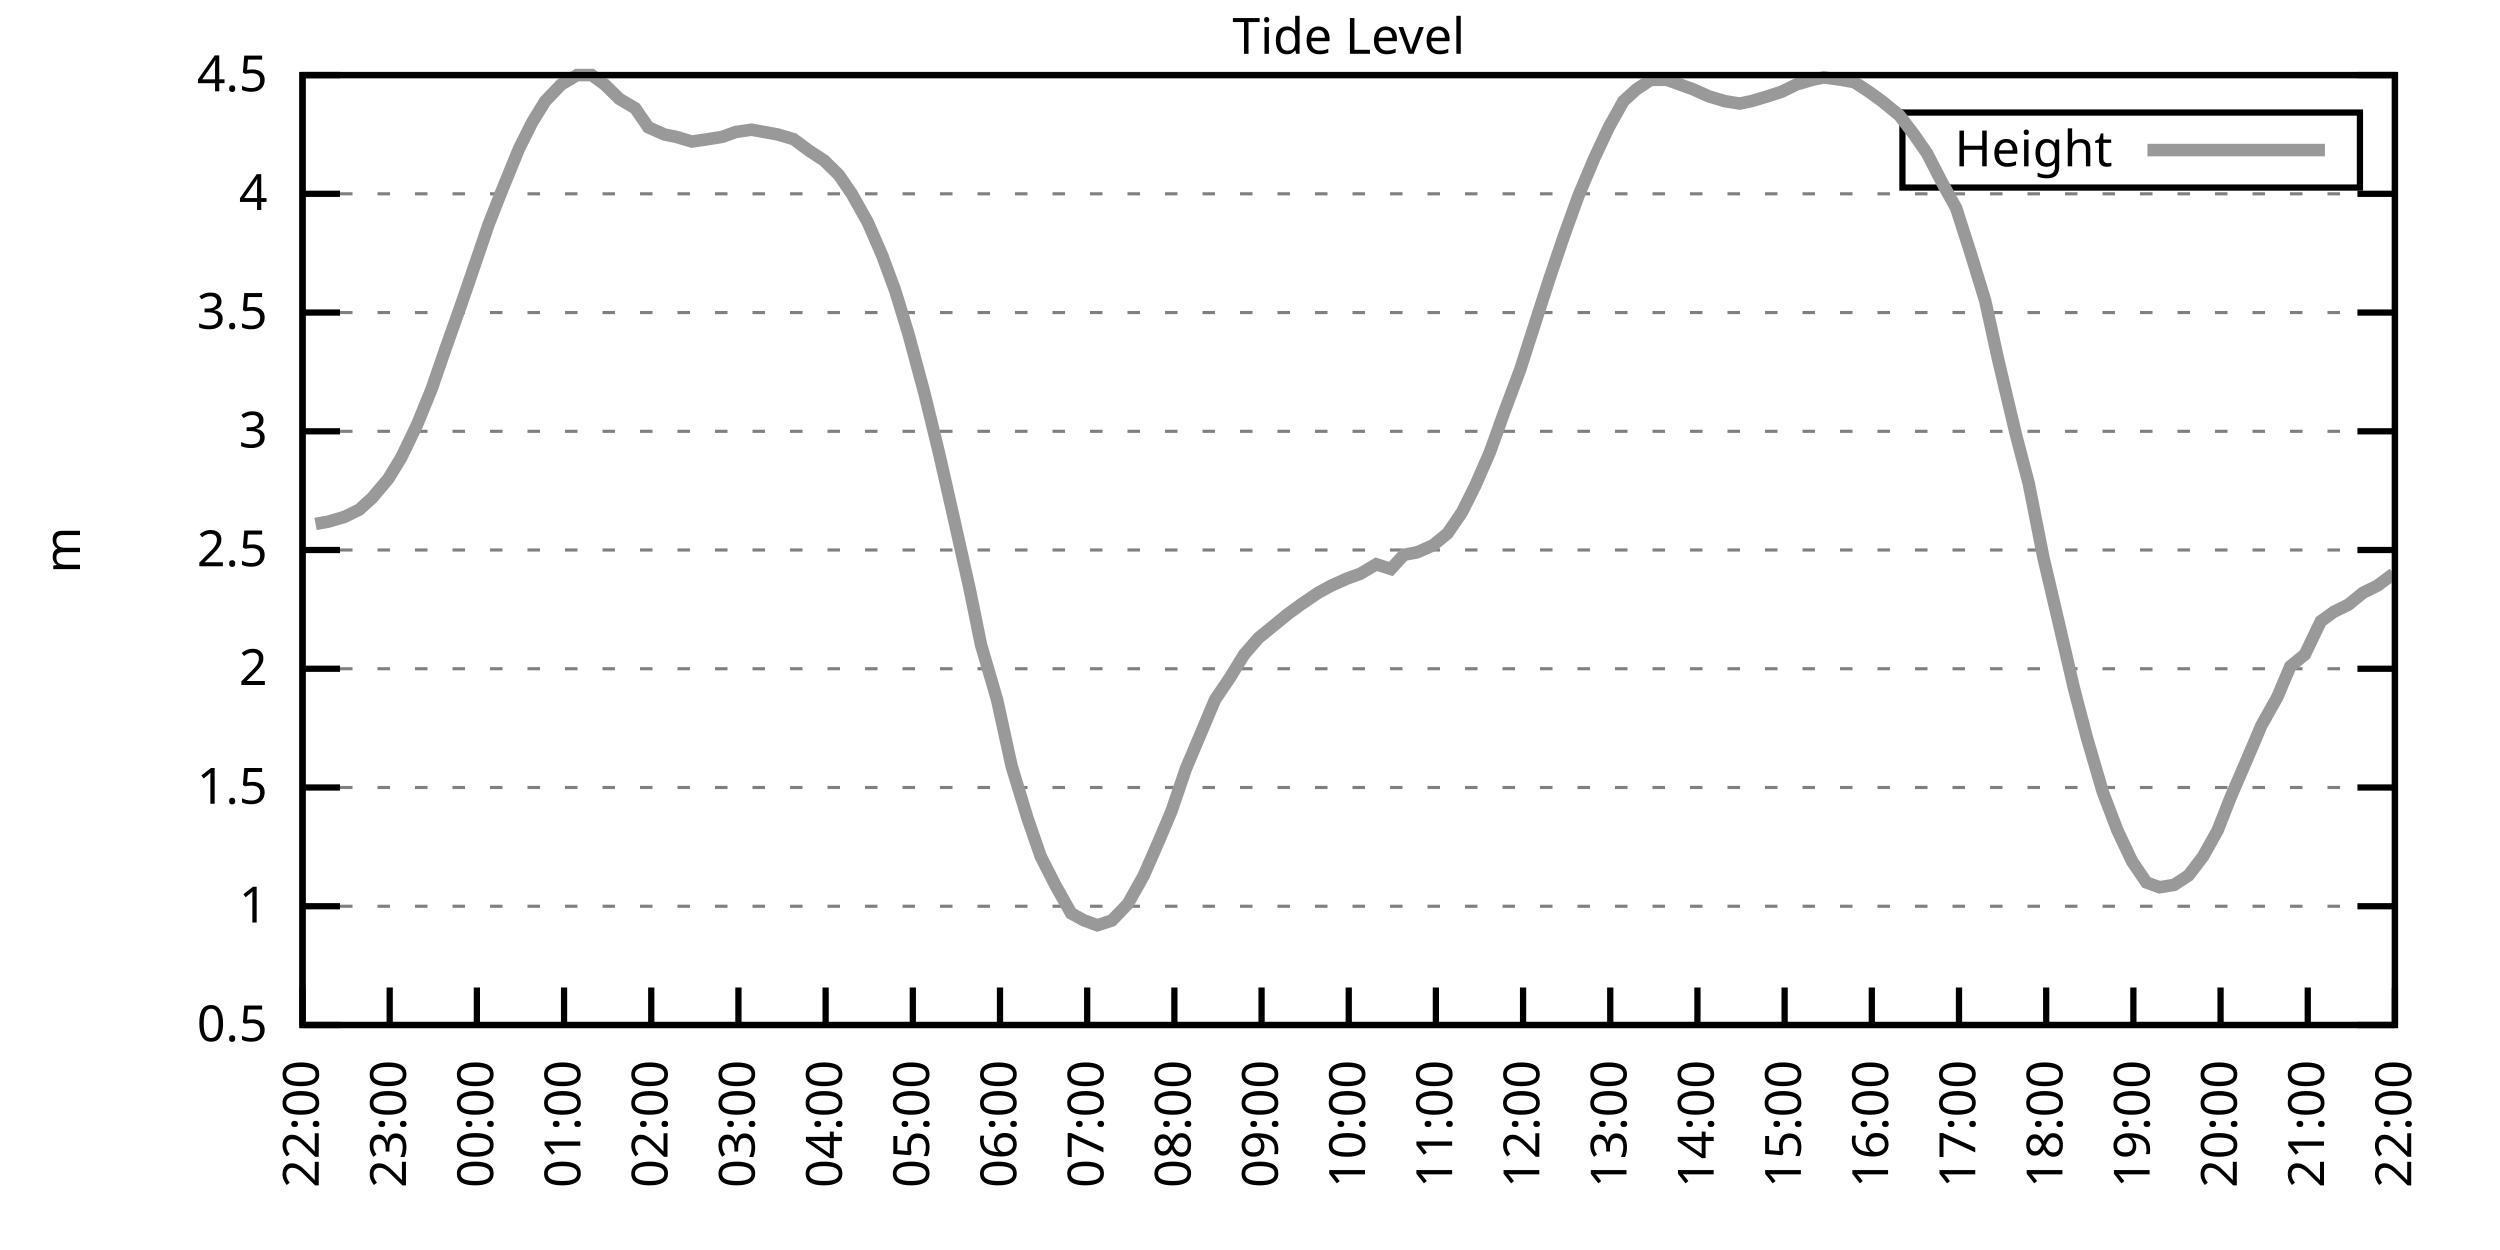
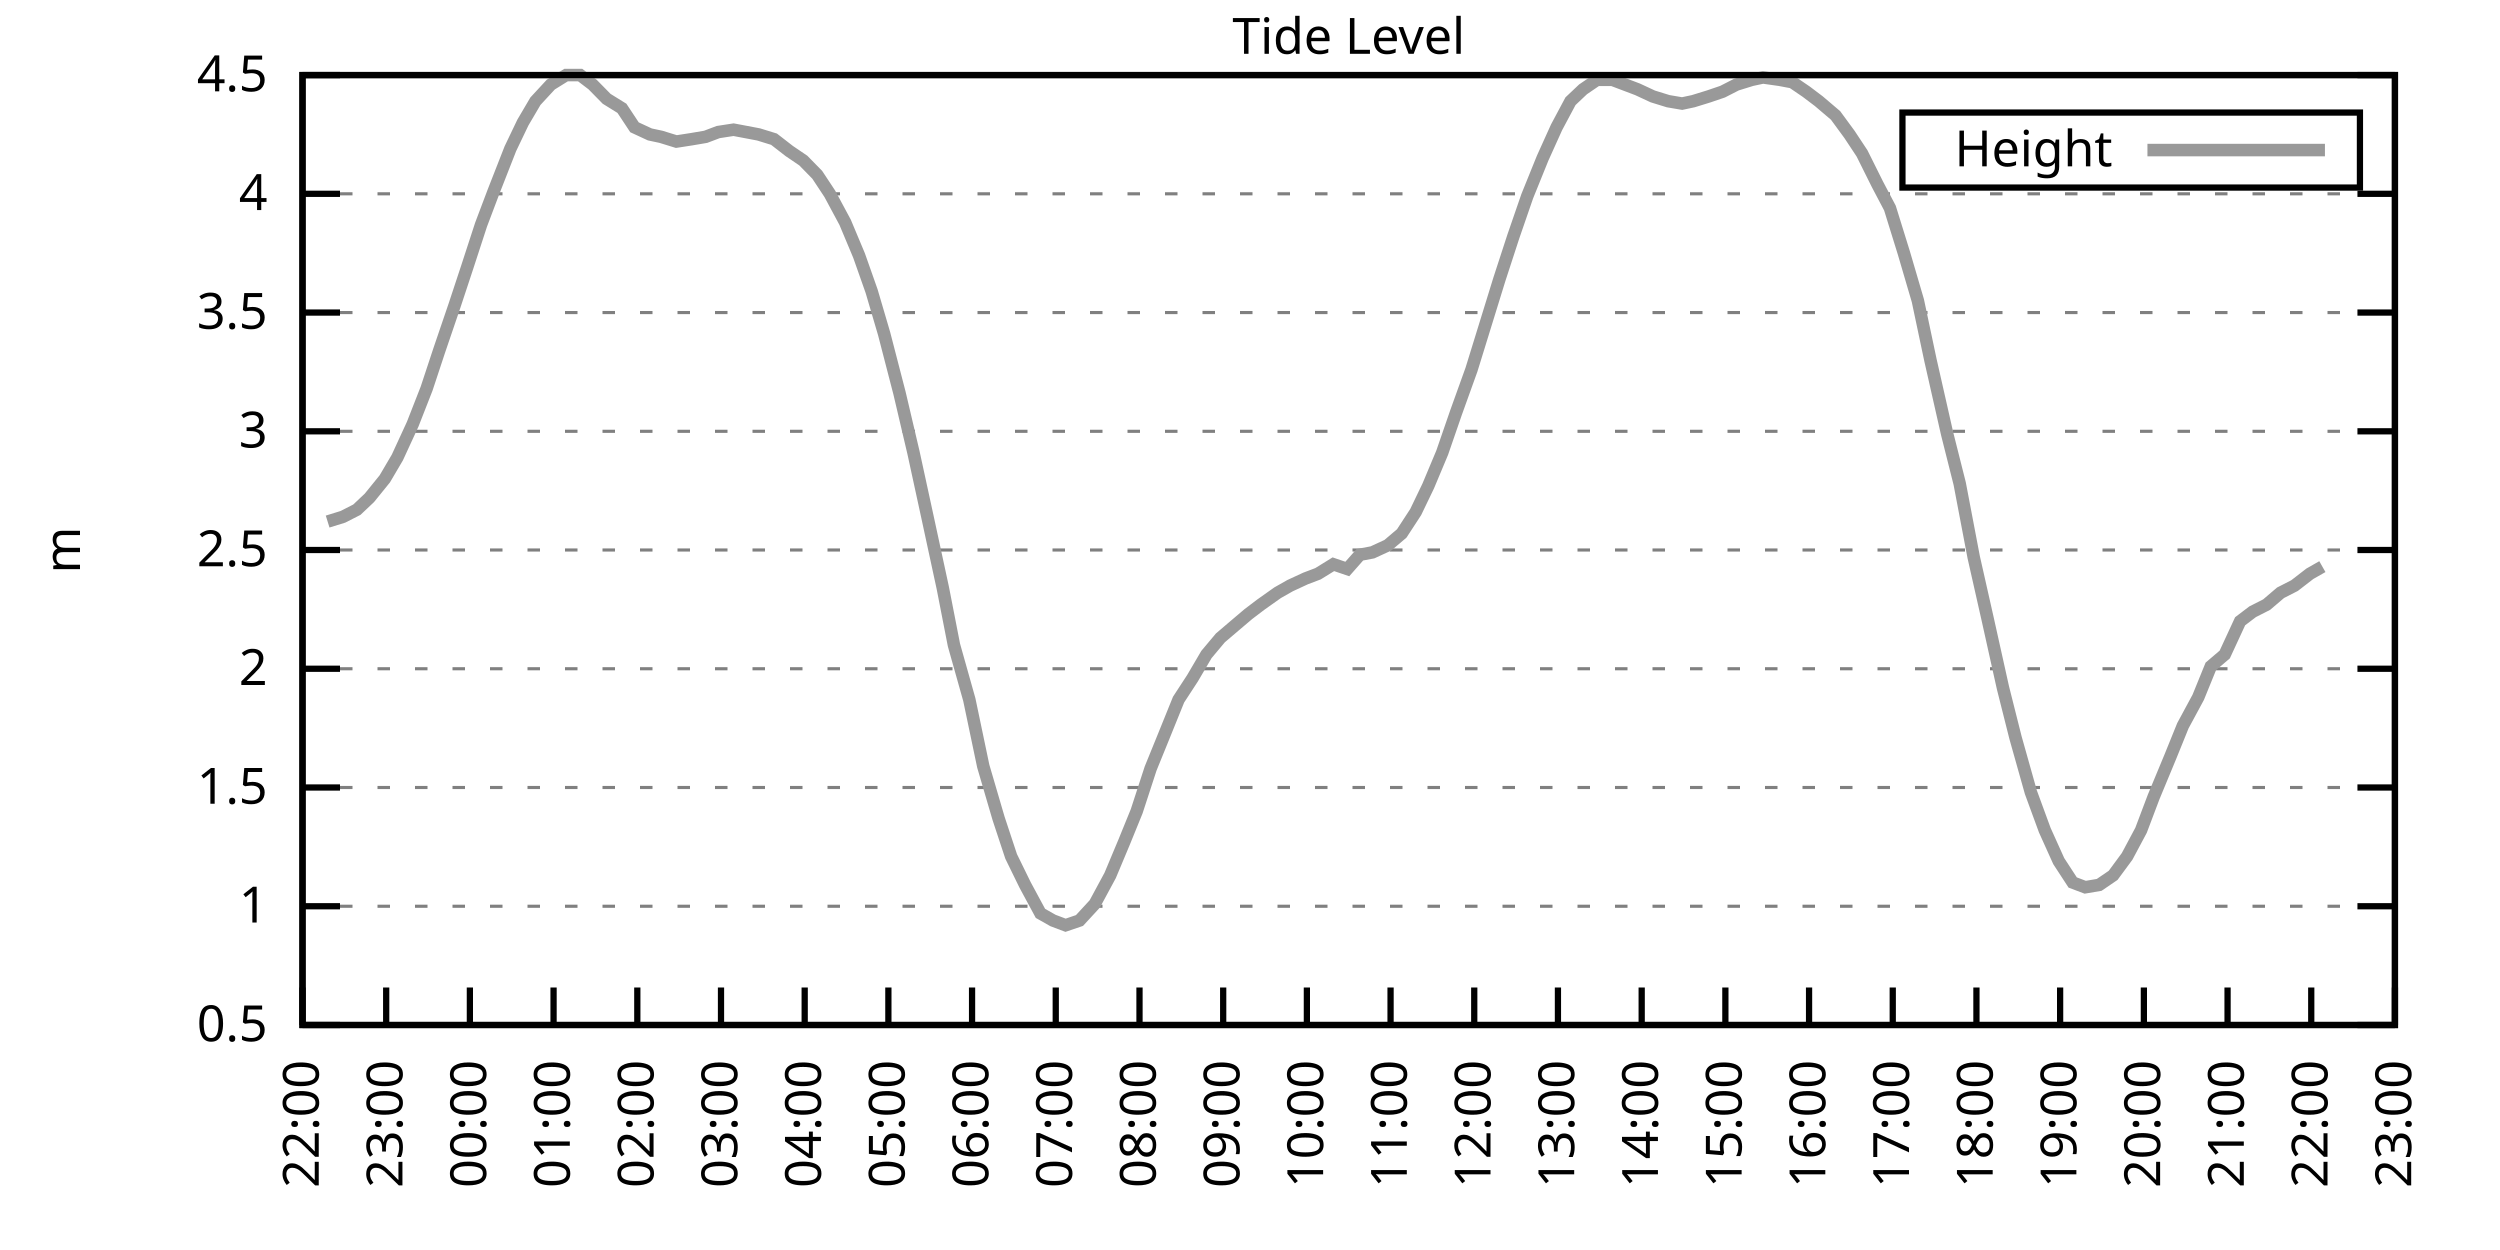
<svg xmlns="http://www.w3.org/2000/svg" xmlns:xlink="http://www.w3.org/1999/xlink" width="400" height="200" viewBox="0 0 400 200">
  <g id="gnuplot_canvas">
    <rect x="0" y="0" width="400" height="200" fill="none" />
    <defs>
      <circle id="gpDot" r="0.5" stroke-width="0.5" stroke="currentColor" />
      <path id="gpPt0" stroke-width="0.333" stroke="currentColor" d="M-1,0 h2 M0,-1 v2" />
      <path id="gpPt1" stroke-width="0.333" stroke="currentColor" d="M-1,-1 L1,1 M1,-1 L-1,1" />
      <path id="gpPt2" stroke-width="0.333" stroke="currentColor" d="M-1,0 L1,0 M0,-1 L0,1 M-1,-1 L1,1 M-1,1 L1,-1" />
      <rect id="gpPt3" stroke-width="0.333" stroke="currentColor" x="-1" y="-1" width="2" height="2" />
      <rect id="gpPt4" stroke-width="0.333" stroke="currentColor" fill="currentColor" x="-1" y="-1" width="2" height="2" />
      <circle id="gpPt5" stroke-width="0.333" stroke="currentColor" cx="0" cy="0" r="1" />
      <use xlink:href="#gpPt5" id="gpPt6" fill="currentColor" stroke="none" />
      <path id="gpPt7" stroke-width="0.333" stroke="currentColor" d="M0,-1.33 L-1.33,0.67 L1.33,0.67 z" />
      <use xlink:href="#gpPt7" id="gpPt8" fill="currentColor" stroke="none" />
      <use xlink:href="#gpPt7" id="gpPt9" stroke="currentColor" transform="rotate(180)" />
      <use xlink:href="#gpPt9" id="gpPt10" fill="currentColor" stroke="none" />
      <use xlink:href="#gpPt3" id="gpPt11" stroke="currentColor" transform="rotate(45)" />
      <use xlink:href="#gpPt11" id="gpPt12" fill="currentColor" stroke="none" />
      <path id="gpPt13" stroke-width="0.333" stroke="currentColor" d="M0,1.330 L1.265,0.411 L0.782,-1.067 L-0.782,-1.076 L-1.265,0.411 z" />
      <use xlink:href="#gpPt13" id="gpPt14" fill="currentColor" stroke="none" />
      <filter id="textbox" filterUnits="objectBoundingBox" x="0" y="0" height="1" width="1">
        <feFlood flood-color="white" flood-opacity="1" result="bgnd" />
        <feComposite in="SourceGraphic" in2="bgnd" operator="atop" />
      </filter>
      <filter id="greybox" filterUnits="objectBoundingBox" x="0" y="0" height="1" width="1">
        <feFlood flood-color="lightgrey" flood-opacity="1" result="grey" />
        <feComposite in="SourceGraphic" in2="grey" operator="atop" />
      </filter>
    </defs>
    <g fill="none" color="white" stroke="currentColor" stroke-width="1.00" stroke-linecap="butt" stroke-linejoin="miter">
</g>
    <g fill="none" color="black" stroke="currentColor" stroke-width="1.00" stroke-linecap="butt" stroke-linejoin="miter">
      <g stroke="none" shape-rendering="crispEdges">
        <polygon fill="rgb(255, 255, 255)" points="48.40,164.00 383.18,164.00 383.18,12.02 48.40,12.02 " />
      </g>
    </g>
    <g fill="none" color="black" stroke="currentColor" stroke-width="1.00" stroke-linecap="butt" stroke-linejoin="miter">
</g>
    <g fill="none" color="black" stroke="black" stroke-width="0.50" stroke-linecap="butt" stroke-linejoin="miter">
</g>
    <g fill="none" color="gray" stroke="currentColor" stroke-width="0.50" stroke-linecap="butt" stroke-linejoin="miter">
      <path stroke="gray" stroke-dasharray="2,4" class="gridline" d="M48.40,164.00 L383.19,164.00  " />
    </g>
    <g fill="none" color="gray" stroke="gray" stroke-width="1.00" stroke-linecap="butt" stroke-linejoin="miter">
</g>
    <g fill="none" color="black" stroke="currentColor" stroke-width="1.00" stroke-linecap="butt" stroke-linejoin="miter">
      <path stroke="black" d="M48.40,164.00 L54.40,164.00 M383.19,164.00 L377.19,164.00  " />
      <g transform="translate(42.80,166.60)" stroke="none" fill="black" font-family="Sans" font-size="8.00" text-anchor="end">
        <text>
          <tspan font-family="Sans"> 0.5</tspan>
        </text>
      </g>
    </g>
    <g fill="none" color="black" stroke="currentColor" stroke-width="1.00" stroke-linecap="butt" stroke-linejoin="miter">
</g>
    <g fill="none" color="black" stroke="black" stroke-width="0.50" stroke-linecap="butt" stroke-linejoin="miter">
</g>
    <g fill="none" color="gray" stroke="currentColor" stroke-width="0.50" stroke-linecap="butt" stroke-linejoin="miter">
      <path stroke="gray" stroke-dasharray="2,4" class="gridline" d="M48.40,145.00 L383.19,145.00  " />
    </g>
    <g fill="none" color="gray" stroke="gray" stroke-width="1.00" stroke-linecap="butt" stroke-linejoin="miter">
</g>
    <g fill="none" color="black" stroke="currentColor" stroke-width="1.00" stroke-linecap="butt" stroke-linejoin="miter">
      <path stroke="black" d="M48.40,145.00 L54.40,145.00 M383.19,145.00 L377.19,145.00  " />
      <g transform="translate(42.80,147.60)" stroke="none" fill="black" font-family="Sans" font-size="8.00" text-anchor="end">
        <text>
          <tspan font-family="Sans"> 1</tspan>
        </text>
      </g>
    </g>
    <g fill="none" color="black" stroke="currentColor" stroke-width="1.00" stroke-linecap="butt" stroke-linejoin="miter">
</g>
    <g fill="none" color="black" stroke="black" stroke-width="0.50" stroke-linecap="butt" stroke-linejoin="miter">
</g>
    <g fill="none" color="gray" stroke="currentColor" stroke-width="0.50" stroke-linecap="butt" stroke-linejoin="miter">
      <path stroke="gray" stroke-dasharray="2,4" class="gridline" d="M48.40,126.00 L383.19,126.00  " />
    </g>
    <g fill="none" color="gray" stroke="gray" stroke-width="1.00" stroke-linecap="butt" stroke-linejoin="miter">
</g>
    <g fill="none" color="black" stroke="currentColor" stroke-width="1.00" stroke-linecap="butt" stroke-linejoin="miter">
      <path stroke="black" d="M48.40,126.00 L54.40,126.00 M383.19,126.00 L377.19,126.00  " />
      <g transform="translate(42.80,128.60)" stroke="none" fill="black" font-family="Sans" font-size="8.00" text-anchor="end">
        <text>
          <tspan font-family="Sans"> 1.5</tspan>
        </text>
      </g>
    </g>
    <g fill="none" color="black" stroke="currentColor" stroke-width="1.00" stroke-linecap="butt" stroke-linejoin="miter">
</g>
    <g fill="none" color="black" stroke="black" stroke-width="0.50" stroke-linecap="butt" stroke-linejoin="miter">
</g>
    <g fill="none" color="gray" stroke="currentColor" stroke-width="0.50" stroke-linecap="butt" stroke-linejoin="miter">
      <path stroke="gray" stroke-dasharray="2,4" class="gridline" d="M48.40,107.00 L383.19,107.00  " />
    </g>
    <g fill="none" color="gray" stroke="gray" stroke-width="1.00" stroke-linecap="butt" stroke-linejoin="miter">
</g>
    <g fill="none" color="black" stroke="currentColor" stroke-width="1.00" stroke-linecap="butt" stroke-linejoin="miter">
      <path stroke="black" d="M48.40,107.00 L54.40,107.00 M383.19,107.00 L377.19,107.00  " />
      <g transform="translate(42.80,109.60)" stroke="none" fill="black" font-family="Sans" font-size="8.00" text-anchor="end">
        <text>
          <tspan font-family="Sans"> 2</tspan>
        </text>
      </g>
    </g>
    <g fill="none" color="black" stroke="currentColor" stroke-width="1.00" stroke-linecap="butt" stroke-linejoin="miter">
</g>
    <g fill="none" color="black" stroke="black" stroke-width="0.50" stroke-linecap="butt" stroke-linejoin="miter">
</g>
    <g fill="none" color="gray" stroke="currentColor" stroke-width="0.50" stroke-linecap="butt" stroke-linejoin="miter">
      <path stroke="gray" stroke-dasharray="2,4" class="gridline" d="M48.40,88.00 L383.19,88.00  " />
    </g>
    <g fill="none" color="gray" stroke="gray" stroke-width="1.00" stroke-linecap="butt" stroke-linejoin="miter">
</g>
    <g fill="none" color="black" stroke="currentColor" stroke-width="1.00" stroke-linecap="butt" stroke-linejoin="miter">
      <path stroke="black" d="M48.40,88.00 L54.40,88.00 M383.19,88.00 L377.19,88.00  " />
      <g transform="translate(42.80,90.60)" stroke="none" fill="black" font-family="Sans" font-size="8.00" text-anchor="end">
        <text>
          <tspan font-family="Sans"> 2.5</tspan>
        </text>
      </g>
    </g>
    <g fill="none" color="black" stroke="currentColor" stroke-width="1.00" stroke-linecap="butt" stroke-linejoin="miter">
</g>
    <g fill="none" color="black" stroke="black" stroke-width="0.50" stroke-linecap="butt" stroke-linejoin="miter">
</g>
    <g fill="none" color="gray" stroke="currentColor" stroke-width="0.50" stroke-linecap="butt" stroke-linejoin="miter">
      <path stroke="gray" stroke-dasharray="2,4" class="gridline" d="M48.40,69.01 L383.19,69.01  " />
    </g>
    <g fill="none" color="gray" stroke="gray" stroke-width="1.00" stroke-linecap="butt" stroke-linejoin="miter">
</g>
    <g fill="none" color="black" stroke="currentColor" stroke-width="1.00" stroke-linecap="butt" stroke-linejoin="miter">
      <path stroke="black" d="M48.40,69.01 L54.40,69.01 M383.19,69.01 L377.19,69.01  " />
      <g transform="translate(42.80,71.61)" stroke="none" fill="black" font-family="Sans" font-size="8.00" text-anchor="end">
        <text>
          <tspan font-family="Sans"> 3</tspan>
        </text>
      </g>
    </g>
    <g fill="none" color="black" stroke="currentColor" stroke-width="1.00" stroke-linecap="butt" stroke-linejoin="miter">
</g>
    <g fill="none" color="black" stroke="black" stroke-width="0.50" stroke-linecap="butt" stroke-linejoin="miter">
</g>
    <g fill="none" color="gray" stroke="currentColor" stroke-width="0.50" stroke-linecap="butt" stroke-linejoin="miter">
      <path stroke="gray" stroke-dasharray="2,4" class="gridline" d="M48.40,50.01 L383.19,50.01  " />
    </g>
    <g fill="none" color="gray" stroke="gray" stroke-width="1.00" stroke-linecap="butt" stroke-linejoin="miter">
</g>
    <g fill="none" color="black" stroke="currentColor" stroke-width="1.00" stroke-linecap="butt" stroke-linejoin="miter">
      <path stroke="black" d="M48.40,50.01 L54.40,50.01 M383.19,50.01 L377.19,50.01  " />
      <g transform="translate(42.80,52.61)" stroke="none" fill="black" font-family="Sans" font-size="8.00" text-anchor="end">
        <text>
          <tspan font-family="Sans"> 3.5</tspan>
        </text>
      </g>
    </g>
    <g fill="none" color="black" stroke="currentColor" stroke-width="1.00" stroke-linecap="butt" stroke-linejoin="miter">
</g>
    <g fill="none" color="black" stroke="black" stroke-width="0.50" stroke-linecap="butt" stroke-linejoin="miter">
</g>
    <g fill="none" color="gray" stroke="currentColor" stroke-width="0.50" stroke-linecap="butt" stroke-linejoin="miter">
      <path stroke="gray" stroke-dasharray="2,4" class="gridline" d="M48.40,31.01 L383.19,31.01  " />
    </g>
    <g fill="none" color="gray" stroke="gray" stroke-width="1.00" stroke-linecap="butt" stroke-linejoin="miter">
</g>
    <g fill="none" color="black" stroke="currentColor" stroke-width="1.00" stroke-linecap="butt" stroke-linejoin="miter">
      <path stroke="black" d="M48.40,31.01 L54.40,31.01 M383.19,31.01 L377.19,31.01  " />
      <g transform="translate(42.80,33.61)" stroke="none" fill="black" font-family="Sans" font-size="8.00" text-anchor="end">
        <text>
          <tspan font-family="Sans"> 4</tspan>
        </text>
      </g>
    </g>
    <g fill="none" color="black" stroke="currentColor" stroke-width="1.00" stroke-linecap="butt" stroke-linejoin="miter">
</g>
    <g fill="none" color="black" stroke="black" stroke-width="0.50" stroke-linecap="butt" stroke-linejoin="miter">
</g>
    <g fill="none" color="gray" stroke="currentColor" stroke-width="0.50" stroke-linecap="butt" stroke-linejoin="miter">
      <path stroke="gray" stroke-dasharray="2,4" class="gridline" d="M48.40,12.01 L383.19,12.01  " />
    </g>
    <g fill="none" color="gray" stroke="gray" stroke-width="1.00" stroke-linecap="butt" stroke-linejoin="miter">
</g>
    <g fill="none" color="black" stroke="currentColor" stroke-width="1.00" stroke-linecap="butt" stroke-linejoin="miter">
      <path stroke="black" d="M48.40,12.01 L54.40,12.01 M383.19,12.01 L377.19,12.01  " />
      <g transform="translate(42.80,14.61)" stroke="none" fill="black" font-family="Sans" font-size="8.00" text-anchor="end">
        <text>
          <tspan font-family="Sans"> 4.5</tspan>
        </text>
      </g>
    </g>
    <g fill="none" color="black" stroke="currentColor" stroke-width="1.00" stroke-linecap="butt" stroke-linejoin="miter">
      <path stroke="black" d="M48.40,164.00 L48.40,158.00  " />
      <g transform="translate(51.00,169.60) rotate(270.00)" stroke="none" fill="black" font-family="Sans" font-size="8.00" text-anchor="end">
        <text>
          <tspan font-family="Sans">22:00</tspan>
        </text>
      </g>
    </g>
    <g fill="none" color="black" stroke="currentColor" stroke-width="1.00" stroke-linecap="butt" stroke-linejoin="miter">
-       <path stroke="black" d="M62.35,164.00 L62.35,158.00  " />
-       <g transform="translate(64.95,169.60) rotate(270.00)" stroke="none" fill="black" font-family="Sans" font-size="8.00" text-anchor="end">
+       <path stroke="black" d="M61.79,164.00 L61.79,158.00  " />
+       <g transform="translate(64.39,169.60) rotate(270.00)" stroke="none" fill="black" font-family="Sans" font-size="8.00" text-anchor="end">
        <text>
          <tspan font-family="Sans">23:00</tspan>
        </text>
      </g>
    </g>
    <g fill="none" color="black" stroke="currentColor" stroke-width="1.00" stroke-linecap="butt" stroke-linejoin="miter">
-       <path stroke="black" d="M76.30,164.00 L76.30,158.00  " />
-       <g transform="translate(78.90,169.60) rotate(270.00)" stroke="none" fill="black" font-family="Sans" font-size="8.00" text-anchor="end">
+       <path stroke="black" d="M75.18,164.00 L75.18,158.00  " />
+       <g transform="translate(77.78,169.60) rotate(270.00)" stroke="none" fill="black" font-family="Sans" font-size="8.00" text-anchor="end">
        <text>
          <tspan font-family="Sans">00:00</tspan>
        </text>
      </g>
    </g>
    <g fill="none" color="black" stroke="currentColor" stroke-width="1.00" stroke-linecap="butt" stroke-linejoin="miter">
-       <path stroke="black" d="M90.25,164.00 L90.25,158.00  " />
-       <g transform="translate(92.85,169.60) rotate(270.00)" stroke="none" fill="black" font-family="Sans" font-size="8.00" text-anchor="end">
+       <path stroke="black" d="M88.57,164.00 L88.57,158.00  " />
+       <g transform="translate(91.17,169.60) rotate(270.00)" stroke="none" fill="black" font-family="Sans" font-size="8.00" text-anchor="end">
        <text>
          <tspan font-family="Sans">01:00</tspan>
        </text>
      </g>
    </g>
    <g fill="none" color="black" stroke="currentColor" stroke-width="1.00" stroke-linecap="butt" stroke-linejoin="miter">
-       <path stroke="black" d="M104.20,164.00 L104.20,158.00  " />
-       <g transform="translate(106.80,169.60) rotate(270.00)" stroke="none" fill="black" font-family="Sans" font-size="8.00" text-anchor="end">
+       <path stroke="black" d="M101.97,164.00 L101.97,158.00  " />
+       <g transform="translate(104.57,169.60) rotate(270.00)" stroke="none" fill="black" font-family="Sans" font-size="8.00" text-anchor="end">
        <text>
          <tspan font-family="Sans">02:00</tspan>
        </text>
      </g>
    </g>
    <g fill="none" color="black" stroke="currentColor" stroke-width="1.00" stroke-linecap="butt" stroke-linejoin="miter">
-       <path stroke="black" d="M118.15,164.00 L118.15,158.00  " />
-       <g transform="translate(120.75,169.60) rotate(270.00)" stroke="none" fill="black" font-family="Sans" font-size="8.00" text-anchor="end">
+       <path stroke="black" d="M115.36,164.00 L115.36,158.00  " />
+       <g transform="translate(117.96,169.60) rotate(270.00)" stroke="none" fill="black" font-family="Sans" font-size="8.00" text-anchor="end">
        <text>
          <tspan font-family="Sans">03:00</tspan>
        </text>
      </g>
    </g>
    <g fill="none" color="black" stroke="currentColor" stroke-width="1.00" stroke-linecap="butt" stroke-linejoin="miter">
-       <path stroke="black" d="M132.10,164.00 L132.10,158.00  " />
-       <g transform="translate(134.70,169.60) rotate(270.00)" stroke="none" fill="black" font-family="Sans" font-size="8.00" text-anchor="end">
+       <path stroke="black" d="M128.75,164.00 L128.75,158.00  " />
+       <g transform="translate(131.35,169.60) rotate(270.00)" stroke="none" fill="black" font-family="Sans" font-size="8.00" text-anchor="end">
        <text>
          <tspan font-family="Sans">04:00</tspan>
        </text>
      </g>
    </g>
    <g fill="none" color="black" stroke="currentColor" stroke-width="1.00" stroke-linecap="butt" stroke-linejoin="miter">
-       <path stroke="black" d="M146.05,164.00 L146.05,158.00  " />
-       <g transform="translate(148.65,169.60) rotate(270.00)" stroke="none" fill="black" font-family="Sans" font-size="8.00" text-anchor="end">
+       <path stroke="black" d="M142.14,164.00 L142.14,158.00  " />
+       <g transform="translate(144.74,169.60) rotate(270.00)" stroke="none" fill="black" font-family="Sans" font-size="8.00" text-anchor="end">
        <text>
          <tspan font-family="Sans">05:00</tspan>
        </text>
      </g>
    </g>
    <g fill="none" color="black" stroke="currentColor" stroke-width="1.00" stroke-linecap="butt" stroke-linejoin="miter">
-       <path stroke="black" d="M160.00,164.00 L160.00,158.00  " />
-       <g transform="translate(162.60,169.60) rotate(270.00)" stroke="none" fill="black" font-family="Sans" font-size="8.00" text-anchor="end">
+       <path stroke="black" d="M155.53,164.00 L155.53,158.00  " />
+       <g transform="translate(158.13,169.60) rotate(270.00)" stroke="none" fill="black" font-family="Sans" font-size="8.00" text-anchor="end">
        <text>
          <tspan font-family="Sans">06:00</tspan>
        </text>
      </g>
    </g>
    <g fill="none" color="black" stroke="currentColor" stroke-width="1.00" stroke-linecap="butt" stroke-linejoin="miter">
-       <path stroke="black" d="M173.95,164.00 L173.95,158.00  " />
-       <g transform="translate(176.55,169.60) rotate(270.00)" stroke="none" fill="black" font-family="Sans" font-size="8.00" text-anchor="end">
+       <path stroke="black" d="M168.92,164.00 L168.92,158.00  " />
+       <g transform="translate(171.52,169.60) rotate(270.00)" stroke="none" fill="black" font-family="Sans" font-size="8.00" text-anchor="end">
        <text>
          <tspan font-family="Sans">07:00</tspan>
        </text>
      </g>
    </g>
    <g fill="none" color="black" stroke="currentColor" stroke-width="1.00" stroke-linecap="butt" stroke-linejoin="miter">
-       <path stroke="black" d="M187.90,164.00 L187.90,158.00  " />
-       <g transform="translate(190.50,169.60) rotate(270.00)" stroke="none" fill="black" font-family="Sans" font-size="8.00" text-anchor="end">
+       <path stroke="black" d="M182.32,164.00 L182.32,158.00  " />
+       <g transform="translate(184.92,169.60) rotate(270.00)" stroke="none" fill="black" font-family="Sans" font-size="8.00" text-anchor="end">
        <text>
          <tspan font-family="Sans">08:00</tspan>
        </text>
      </g>
    </g>
    <g fill="none" color="black" stroke="currentColor" stroke-width="1.00" stroke-linecap="butt" stroke-linejoin="miter">
-       <path stroke="black" d="M201.85,164.00 L201.85,158.00  " />
-       <g transform="translate(204.45,169.60) rotate(270.00)" stroke="none" fill="black" font-family="Sans" font-size="8.00" text-anchor="end">
+       <path stroke="black" d="M195.71,164.00 L195.71,158.00  " />
+       <g transform="translate(198.31,169.60) rotate(270.00)" stroke="none" fill="black" font-family="Sans" font-size="8.00" text-anchor="end">
        <text>
          <tspan font-family="Sans">09:00</tspan>
        </text>
      </g>
    </g>
    <g fill="none" color="black" stroke="currentColor" stroke-width="1.00" stroke-linecap="butt" stroke-linejoin="miter">
-       <path stroke="black" d="M215.80,164.00 L215.80,158.00  " />
-       <g transform="translate(218.40,169.60) rotate(270.00)" stroke="none" fill="black" font-family="Sans" font-size="8.00" text-anchor="end">
+       <path stroke="black" d="M209.10,164.00 L209.10,158.00  " />
+       <g transform="translate(211.70,169.60) rotate(270.00)" stroke="none" fill="black" font-family="Sans" font-size="8.00" text-anchor="end">
        <text>
          <tspan font-family="Sans">10:00</tspan>
        </text>
      </g>
    </g>
    <g fill="none" color="black" stroke="currentColor" stroke-width="1.00" stroke-linecap="butt" stroke-linejoin="miter">
-       <path stroke="black" d="M229.74,164.00 L229.74,158.00  " />
-       <g transform="translate(232.34,169.60) rotate(270.00)" stroke="none" fill="black" font-family="Sans" font-size="8.00" text-anchor="end">
+       <path stroke="black" d="M222.49,164.00 L222.49,158.00  " />
+       <g transform="translate(225.09,169.60) rotate(270.00)" stroke="none" fill="black" font-family="Sans" font-size="8.00" text-anchor="end">
        <text>
          <tspan font-family="Sans">11:00</tspan>
        </text>
      </g>
    </g>
    <g fill="none" color="black" stroke="currentColor" stroke-width="1.00" stroke-linecap="butt" stroke-linejoin="miter">
-       <path stroke="black" d="M243.69,164.00 L243.69,158.00  " />
-       <g transform="translate(246.29,169.60) rotate(270.00)" stroke="none" fill="black" font-family="Sans" font-size="8.00" text-anchor="end">
+       <path stroke="black" d="M235.88,164.00 L235.88,158.00  " />
+       <g transform="translate(238.48,169.60) rotate(270.00)" stroke="none" fill="black" font-family="Sans" font-size="8.00" text-anchor="end">
        <text>
          <tspan font-family="Sans">12:00</tspan>
        </text>
      </g>
    </g>
    <g fill="none" color="black" stroke="currentColor" stroke-width="1.00" stroke-linecap="butt" stroke-linejoin="miter">
-       <path stroke="black" d="M257.64,164.00 L257.64,158.00  " />
-       <g transform="translate(260.24,169.60) rotate(270.00)" stroke="none" fill="black" font-family="Sans" font-size="8.00" text-anchor="end">
+       <path stroke="black" d="M249.27,164.00 L249.27,158.00  " />
+       <g transform="translate(251.87,169.60) rotate(270.00)" stroke="none" fill="black" font-family="Sans" font-size="8.00" text-anchor="end">
        <text>
          <tspan font-family="Sans">13:00</tspan>
        </text>
      </g>
    </g>
    <g fill="none" color="black" stroke="currentColor" stroke-width="1.00" stroke-linecap="butt" stroke-linejoin="miter">
-       <path stroke="black" d="M271.59,164.00 L271.59,158.00  " />
-       <g transform="translate(274.19,169.60) rotate(270.00)" stroke="none" fill="black" font-family="Sans" font-size="8.00" text-anchor="end">
+       <path stroke="black" d="M262.67,164.00 L262.67,158.00  " />
+       <g transform="translate(265.27,169.60) rotate(270.00)" stroke="none" fill="black" font-family="Sans" font-size="8.00" text-anchor="end">
        <text>
          <tspan font-family="Sans">14:00</tspan>
        </text>
      </g>
    </g>
    <g fill="none" color="black" stroke="currentColor" stroke-width="1.00" stroke-linecap="butt" stroke-linejoin="miter">
-       <path stroke="black" d="M285.54,164.00 L285.54,158.00  " />
-       <g transform="translate(288.14,169.60) rotate(270.00)" stroke="none" fill="black" font-family="Sans" font-size="8.00" text-anchor="end">
+       <path stroke="black" d="M276.06,164.00 L276.06,158.00  " />
+       <g transform="translate(278.66,169.60) rotate(270.00)" stroke="none" fill="black" font-family="Sans" font-size="8.00" text-anchor="end">
        <text>
          <tspan font-family="Sans">15:00</tspan>
        </text>
      </g>
    </g>
    <g fill="none" color="black" stroke="currentColor" stroke-width="1.00" stroke-linecap="butt" stroke-linejoin="miter">
-       <path stroke="black" d="M299.49,164.00 L299.49,158.00  " />
-       <g transform="translate(302.09,169.60) rotate(270.00)" stroke="none" fill="black" font-family="Sans" font-size="8.00" text-anchor="end">
+       <path stroke="black" d="M289.45,164.00 L289.45,158.00  " />
+       <g transform="translate(292.05,169.60) rotate(270.00)" stroke="none" fill="black" font-family="Sans" font-size="8.00" text-anchor="end">
        <text>
          <tspan font-family="Sans">16:00</tspan>
        </text>
      </g>
    </g>
    <g fill="none" color="black" stroke="currentColor" stroke-width="1.00" stroke-linecap="butt" stroke-linejoin="miter">
-       <path stroke="black" d="M313.44,164.00 L313.44,158.00  " />
-       <g transform="translate(316.04,169.60) rotate(270.00)" stroke="none" fill="black" font-family="Sans" font-size="8.00" text-anchor="end">
+       <path stroke="black" d="M302.84,164.00 L302.84,158.00  " />
+       <g transform="translate(305.44,169.60) rotate(270.00)" stroke="none" fill="black" font-family="Sans" font-size="8.00" text-anchor="end">
        <text>
          <tspan font-family="Sans">17:00</tspan>
        </text>
      </g>
    </g>
    <g fill="none" color="black" stroke="currentColor" stroke-width="1.00" stroke-linecap="butt" stroke-linejoin="miter">
-       <path stroke="black" d="M327.39,164.00 L327.39,158.00  " />
-       <g transform="translate(329.99,169.60) rotate(270.00)" stroke="none" fill="black" font-family="Sans" font-size="8.00" text-anchor="end">
+       <path stroke="black" d="M316.23,164.00 L316.23,158.00  " />
+       <g transform="translate(318.83,169.60) rotate(270.00)" stroke="none" fill="black" font-family="Sans" font-size="8.00" text-anchor="end">
        <text>
          <tspan font-family="Sans">18:00</tspan>
        </text>
      </g>
    </g>
    <g fill="none" color="black" stroke="currentColor" stroke-width="1.00" stroke-linecap="butt" stroke-linejoin="miter">
-       <path stroke="black" d="M341.34,164.00 L341.34,158.00  " />
-       <g transform="translate(343.94,169.60) rotate(270.00)" stroke="none" fill="black" font-family="Sans" font-size="8.00" text-anchor="end">
+       <path stroke="black" d="M329.62,164.00 L329.62,158.00  " />
+       <g transform="translate(332.22,169.60) rotate(270.00)" stroke="none" fill="black" font-family="Sans" font-size="8.00" text-anchor="end">
        <text>
          <tspan font-family="Sans">19:00</tspan>
        </text>
      </g>
    </g>
    <g fill="none" color="black" stroke="currentColor" stroke-width="1.00" stroke-linecap="butt" stroke-linejoin="miter">
-       <path stroke="black" d="M355.29,164.00 L355.29,158.00  " />
-       <g transform="translate(357.89,169.60) rotate(270.00)" stroke="none" fill="black" font-family="Sans" font-size="8.00" text-anchor="end">
+       <path stroke="black" d="M343.02,164.00 L343.02,158.00  " />
+       <g transform="translate(345.62,169.60) rotate(270.00)" stroke="none" fill="black" font-family="Sans" font-size="8.00" text-anchor="end">
        <text>
          <tspan font-family="Sans">20:00</tspan>
        </text>
      </g>
    </g>
    <g fill="none" color="black" stroke="currentColor" stroke-width="1.00" stroke-linecap="butt" stroke-linejoin="miter">
-       <path stroke="black" d="M369.24,164.00 L369.24,158.00  " />
-       <g transform="translate(371.84,169.60) rotate(270.00)" stroke="none" fill="black" font-family="Sans" font-size="8.00" text-anchor="end">
+       <path stroke="black" d="M356.41,164.00 L356.41,158.00  " />
+       <g transform="translate(359.01,169.60) rotate(270.00)" stroke="none" fill="black" font-family="Sans" font-size="8.00" text-anchor="end">
        <text>
          <tspan font-family="Sans">21:00</tspan>
+         </text>
+       </g>
+     </g>
+     <g fill="none" color="black" stroke="currentColor" stroke-width="1.00" stroke-linecap="butt" stroke-linejoin="miter">
+       <path stroke="black" d="M369.80,164.00 L369.80,158.00  " />
+       <g transform="translate(372.40,169.60) rotate(270.00)" stroke="none" fill="black" font-family="Sans" font-size="8.00" text-anchor="end">
+         <text>
+           <tspan font-family="Sans">22:00</tspan>
        </text>
      </g>
    </g>
    <g fill="none" color="black" stroke="currentColor" stroke-width="1.00" stroke-linecap="butt" stroke-linejoin="miter">
      <path stroke="black" d="M383.19,164.00 L383.19,158.00  " />
      <g transform="translate(385.79,169.60) rotate(270.00)" stroke="none" fill="black" font-family="Sans" font-size="8.00" text-anchor="end">
        <text>
-           <tspan font-family="Sans">22:00</tspan>
+           <tspan font-family="Sans">23:00</tspan>
        </text>
      </g>
    </g>
    <g fill="none" color="black" stroke="currentColor" stroke-width="1.00" stroke-linecap="butt" stroke-linejoin="miter">
</g>
    <g fill="none" color="black" stroke="currentColor" stroke-width="1.00" stroke-linecap="butt" stroke-linejoin="miter">
      <path stroke="black" d="M48.40,12.01 L48.40,164.00 L383.19,164.00 L383.19,12.01 L48.40,12.01 Z  " />
    </g>
    <g fill="none" color="black" stroke="currentColor" stroke-width="1.00" stroke-linecap="butt" stroke-linejoin="miter">
</g>
    <g fill="none" color="black" stroke="currentColor" stroke-width="1.00" stroke-linecap="butt" stroke-linejoin="miter">
      <path stroke="black" d="M304.39,30.01 L304.39,18.01 L377.59,18.01 L377.59,30.01 L304.39,30.01 Z  " />
    </g>
    <g id="Tide_level_plot_1">
      <g fill="none" color="white" stroke="black" stroke-width="2.00" stroke-linecap="butt" stroke-linejoin="miter">
</g>
      <g fill="none" color="black" stroke="currentColor" stroke-width="2.00" stroke-linecap="butt" stroke-linejoin="miter">
        <g transform="translate(337.99,26.61)" stroke="none" fill="black" font-family="Sans" font-size="8.00" text-anchor="end">
          <text>
            <tspan font-family="Sans">Height</tspan>
          </text>
        </g>
      </g>
      <g fill="none" color="black" stroke="currentColor" stroke-width="2.00" stroke-linecap="butt" stroke-linejoin="miter">
-         <path stroke="rgb(153, 153, 153)" d="M343.59,24.01 L371.99,24.01 M50.49,83.83 L52.58,83.45 L55.14,82.69 L57.47,81.55 L59.56,79.65 L62.12,76.61   L64.21,73.19 L66.77,67.87 L69.09,62.17 L71.18,56.09 L73.74,48.87 L75.83,42.79 L78.16,35.95 L80.25,30.63   L83.04,23.79 L85.13,19.61 L87.23,16.19 L89.78,13.53 L92.34,12.01 L94.67,12.01 L96.76,13.53 L99.08,15.81   L101.64,17.33 L103.73,20.37 L106.29,21.51 L108.15,21.89 L110.71,22.65 L113.27,22.27 L115.59,21.89 L117.68,21.13   L120.24,20.75 L122.33,21.13 L124.43,21.51 L126.98,22.27 L129.54,24.17 L131.87,25.69 L134.19,27.97 L136.28,31.01   L138.84,35.57 L141.16,40.89 L143.26,46.59 L145.35,53.43 L147.91,62.93 L150.23,72.43 L152.56,82.69 L155.11,94.08   L156.97,103.20 L159.53,111.94 L161.86,122.58 L164.41,130.94 L166.51,137.02 L168.83,141.58 L171.39,146.14 L173.48,147.28   L175.57,148.04 L177.90,147.28 L180.46,144.62 L183.01,140.06 L185.34,134.74 L187.43,129.80 L189.76,122.96 L191.85,118.02   L194.41,111.94 L196.73,108.52 L199.06,104.72 L201.38,102.06 L203.71,100.16 L206.03,98.26 L208.12,96.74 L210.91,94.84   L213.01,93.70 L215.56,92.56 L217.65,91.80 L220.21,90.28 L222.54,91.04 L224.63,88.76 L226.72,88.38 L229.28,87.25   L231.60,85.35 L233.93,81.93 L236.02,77.75 L238.35,72.43 L240.67,65.97 L243.23,59.13 L245.55,51.91 L247.88,44.69   L250.20,37.85 L252.53,31.39 L255.09,25.31 L257.41,20.37 L259.74,16.19 L261.83,14.29 L264.15,12.77 L266.71,12.77   L268.80,13.53 L270.90,14.29 L273.45,15.43 L276.01,16.19 L278.34,16.57 L280.20,16.19 L282.75,15.43 L285.08,14.67   L287.40,13.53 L289.96,12.77 L291.82,12.39 L294.61,12.77 L296.70,13.15 L299.03,14.67 L301.12,16.19 L303.91,18.47   L306.23,21.51 L308.33,24.55 L310.88,29.49 L312.98,33.29 L315.30,40.51 L317.63,48.11 L319.72,57.61 L322.51,69.39   L324.60,77.37 L326.93,89.14 L329.25,99.02 L331.81,110.04 L333.90,118.02 L336.46,126.76 L338.78,132.84 L341.11,137.78   L343.43,141.20 L345.53,141.96 L347.85,141.58 L350.18,140.06 L352.50,137.02 L354.83,132.84 L356.92,127.52 L359.71,121.06   L361.80,116.12 L364.36,111.56 L366.45,106.62 L368.78,104.72 L371.33,99.40 L373.43,97.88 L375.75,96.74 L378.08,94.84   L380.40,93.70 L382.96,91.80  " />
+         <path stroke="rgb(153, 153, 153)" d="M343.59,24.01 L371.99,24.01 M52.42,83.45 L54.87,82.69 L57.10,81.55 L59.11,79.65 L61.57,76.61 L63.58,73.19   L66.03,67.87 L68.26,62.17 L70.27,56.09 L72.73,48.87 L74.74,42.79 L76.97,35.95 L78.98,30.63 L81.66,23.79   L83.66,19.61 L85.67,16.19 L88.13,13.53 L90.58,12.01 L92.82,12.01 L94.82,13.53 L97.06,15.81 L99.51,17.33   L101.52,20.37 L103.98,21.51 L105.76,21.89 L108.22,22.65 L110.67,22.27 L112.90,21.89 L114.91,21.13 L117.37,20.75   L119.38,21.13 L121.38,21.51 L123.84,22.27 L126.29,24.17 L128.53,25.69 L130.76,27.97 L132.77,31.01 L135.22,35.57   L137.45,40.89 L139.46,46.59 L141.47,53.43 L143.93,62.93 L146.16,72.43 L148.39,82.69 L150.85,94.08 L152.63,103.20   L155.09,111.94 L157.32,122.58 L159.77,130.94 L161.78,137.02 L164.01,141.58 L166.47,146.14 L168.48,147.28 L170.49,148.04   L172.72,147.28 L175.17,144.62 L177.63,140.06 L179.86,134.74 L181.87,129.80 L184.10,122.96 L186.11,118.02 L188.57,111.94   L190.80,108.52 L193.03,104.72 L195.26,102.06 L197.49,100.16 L199.73,98.26 L201.73,96.74 L204.41,94.84 L206.42,93.70   L208.88,92.56 L210.88,91.80 L213.34,90.28 L215.57,91.04 L217.58,88.76 L219.59,88.38 L222.04,87.25 L224.28,85.35   L226.51,81.93 L228.52,77.75 L230.75,72.43 L232.98,65.97 L235.44,59.13 L237.67,51.91 L239.90,44.69 L242.13,37.85   L244.36,31.39 L246.82,25.31 L249.05,20.37 L251.28,16.19 L253.29,14.29 L255.52,12.77 L257.98,12.77 L259.99,13.53   L262.00,14.29 L264.45,15.43 L266.91,16.19 L269.14,16.57 L270.92,16.19 L273.38,15.43 L275.61,14.67 L277.84,13.53   L280.30,12.77 L282.08,12.39 L284.76,12.77 L286.77,13.15 L289.00,14.67 L291.01,16.19 L293.69,18.47 L295.92,21.51   L297.93,24.55 L300.39,29.49 L302.39,33.29 L304.63,40.51 L306.86,48.11 L308.87,57.61 L311.54,69.39 L313.55,77.37   L315.79,89.14 L318.02,99.02 L320.47,110.04 L322.48,118.02 L324.94,126.76 L327.17,132.84 L329.40,137.78 L331.63,141.20   L333.64,141.96 L335.87,141.58 L338.10,140.06 L340.34,137.02 L342.57,132.84 L344.58,127.52 L347.26,121.06 L349.26,116.12   L351.72,111.56 L353.73,106.62 L355.96,104.72 L358.42,99.40 L360.42,97.88 L362.66,96.74 L364.89,94.84 L367.12,93.70   L369.58,91.80 L371.58,90.66  " />
      </g>
    </g>
    <g fill="none" color="black" stroke="currentColor" stroke-width="2.00" stroke-linecap="butt" stroke-linejoin="miter">
</g>
    <g fill="none" color="black" stroke="black" stroke-width="1.00" stroke-linecap="butt" stroke-linejoin="miter">
</g>
    <g fill="none" color="black" stroke="currentColor" stroke-width="1.00" stroke-linecap="butt" stroke-linejoin="miter">
      <path stroke="black" d="M48.40,12.01 L48.40,164.00 L383.19,164.00 L383.19,12.01 L48.40,12.01 Z  " />
      <g transform="translate(12.80,88.01) rotate(270.00)" stroke="none" fill="black" font-family="Sans" font-size="8.00" text-anchor="middle">
        <text>
          <tspan font-family="Sans">m</tspan>
        </text>
      </g>
    </g>
    <g fill="none" color="black" stroke="currentColor" stroke-width="1.00" stroke-linecap="butt" stroke-linejoin="miter">
</g>
    <g fill="none" color="black" stroke="currentColor" stroke-width="1.00" stroke-linecap="butt" stroke-linejoin="miter">
      <g transform="translate(215.79,8.61)" stroke="none" fill="black" font-family="Sans" font-size="8.00" text-anchor="middle">
        <text>
          <tspan font-family="Sans">Tide Level</tspan>
        </text>
      </g>
    </g>
    <g fill="none" color="black" stroke="currentColor" stroke-width="1.00" stroke-linecap="butt" stroke-linejoin="miter">
</g>
  </g>
</svg>
